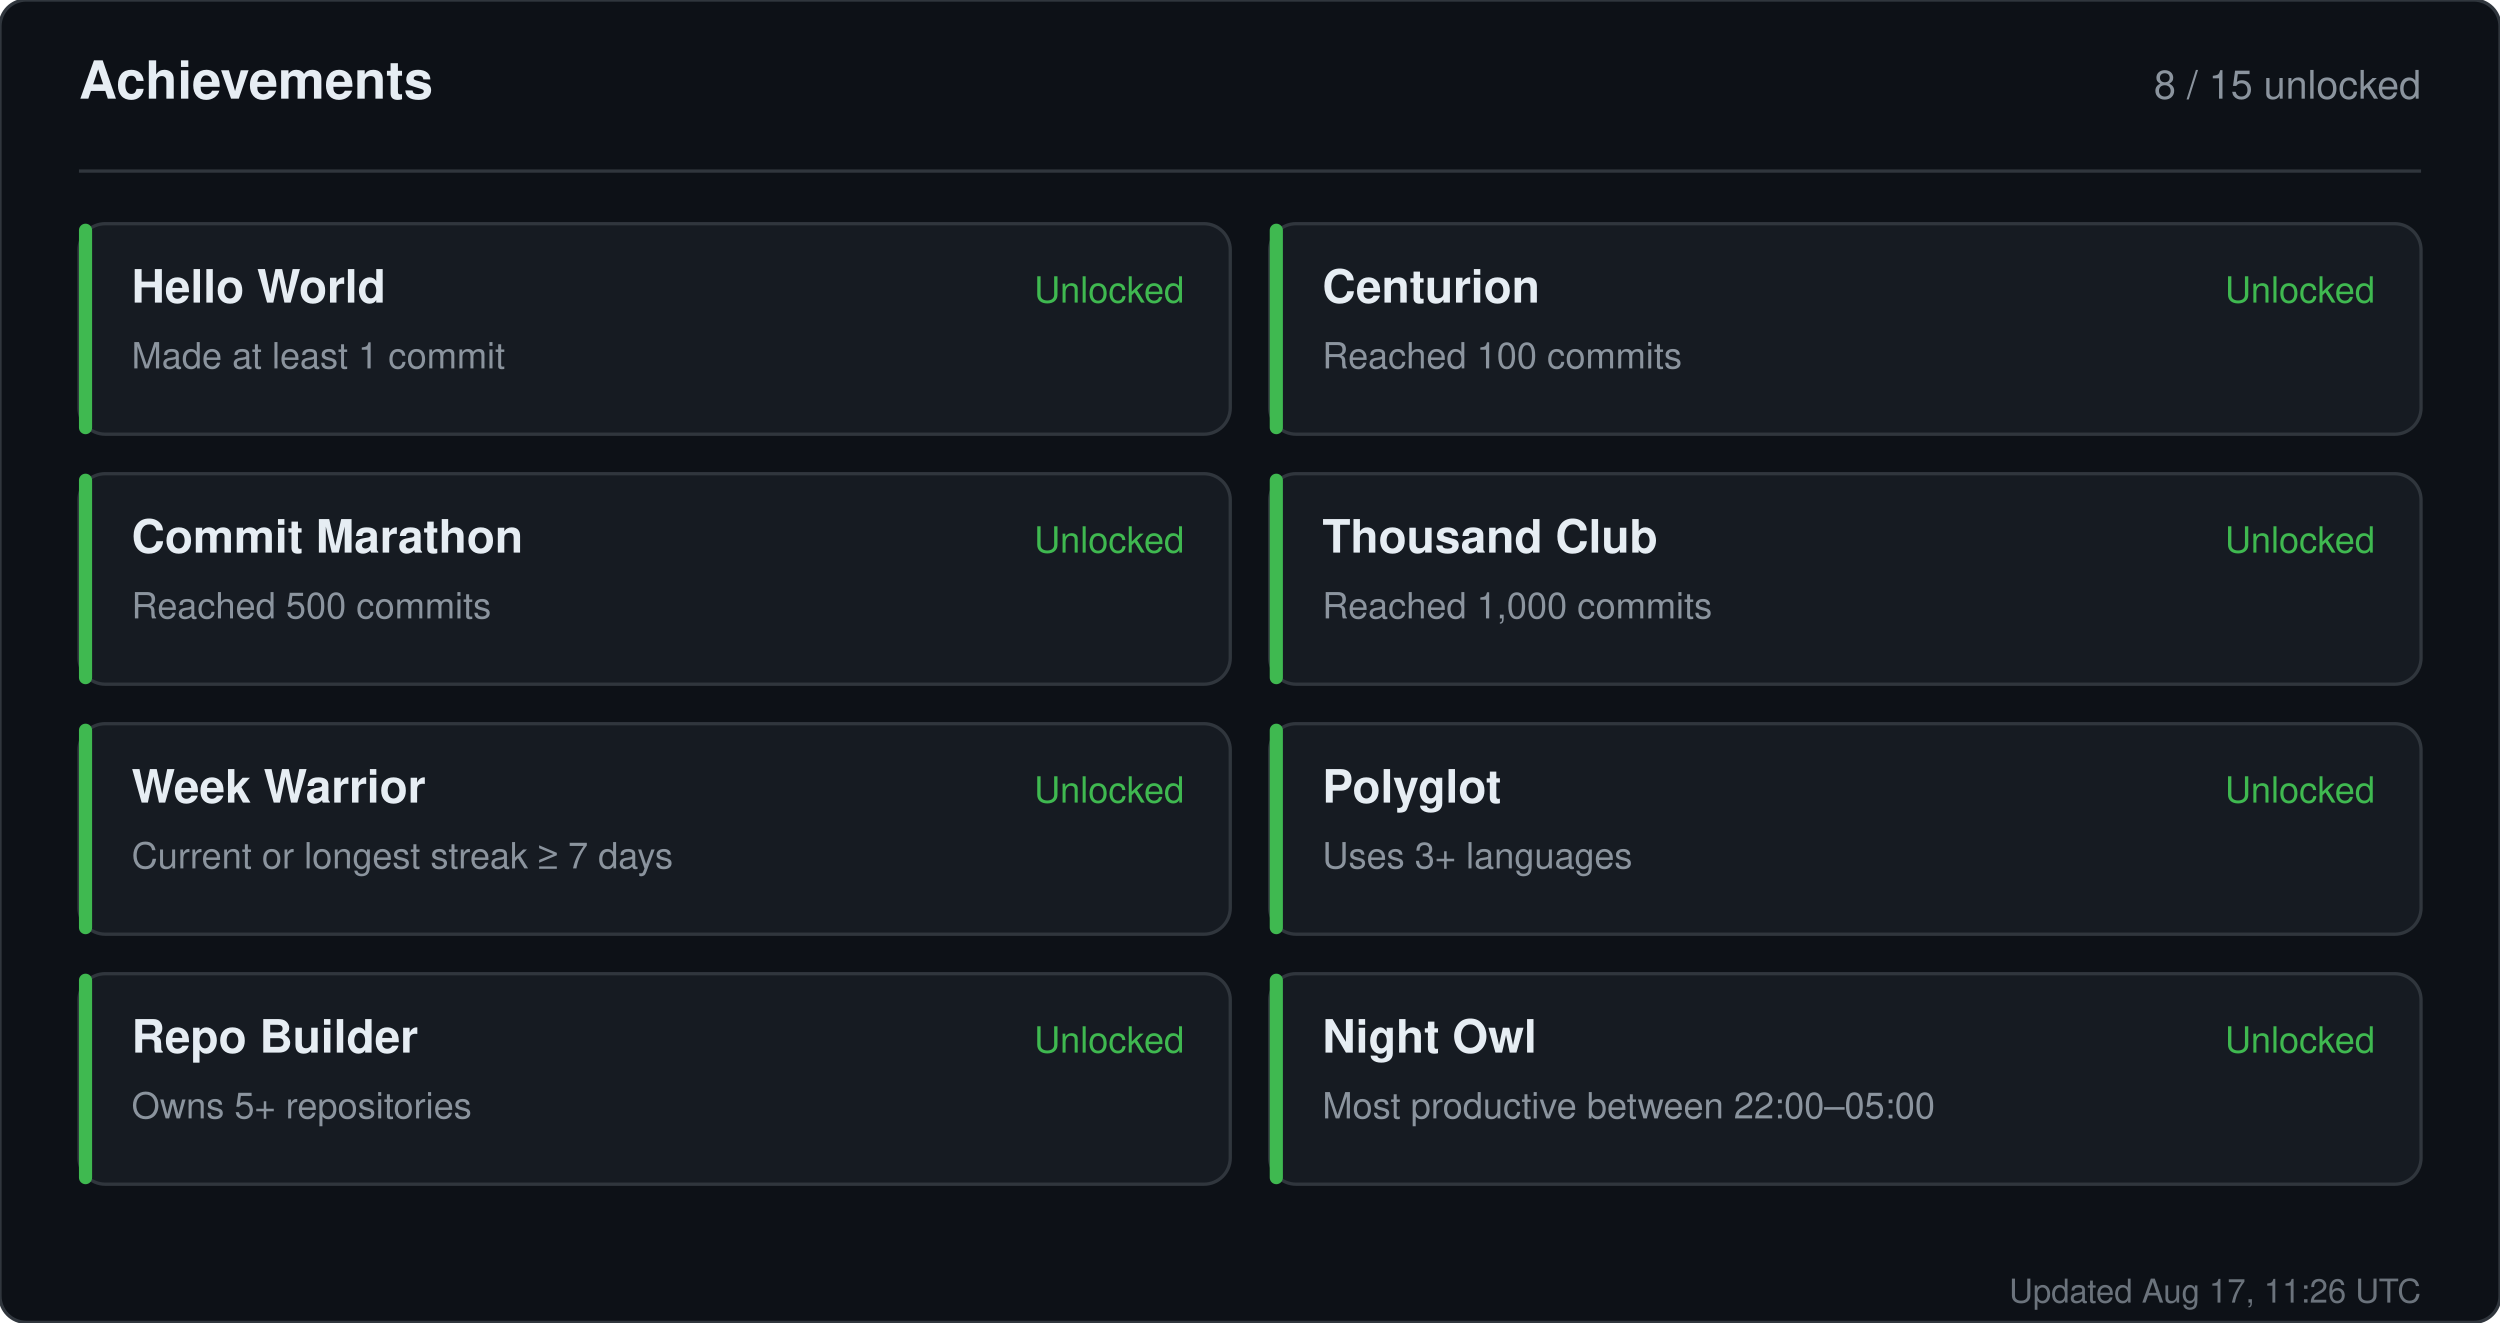
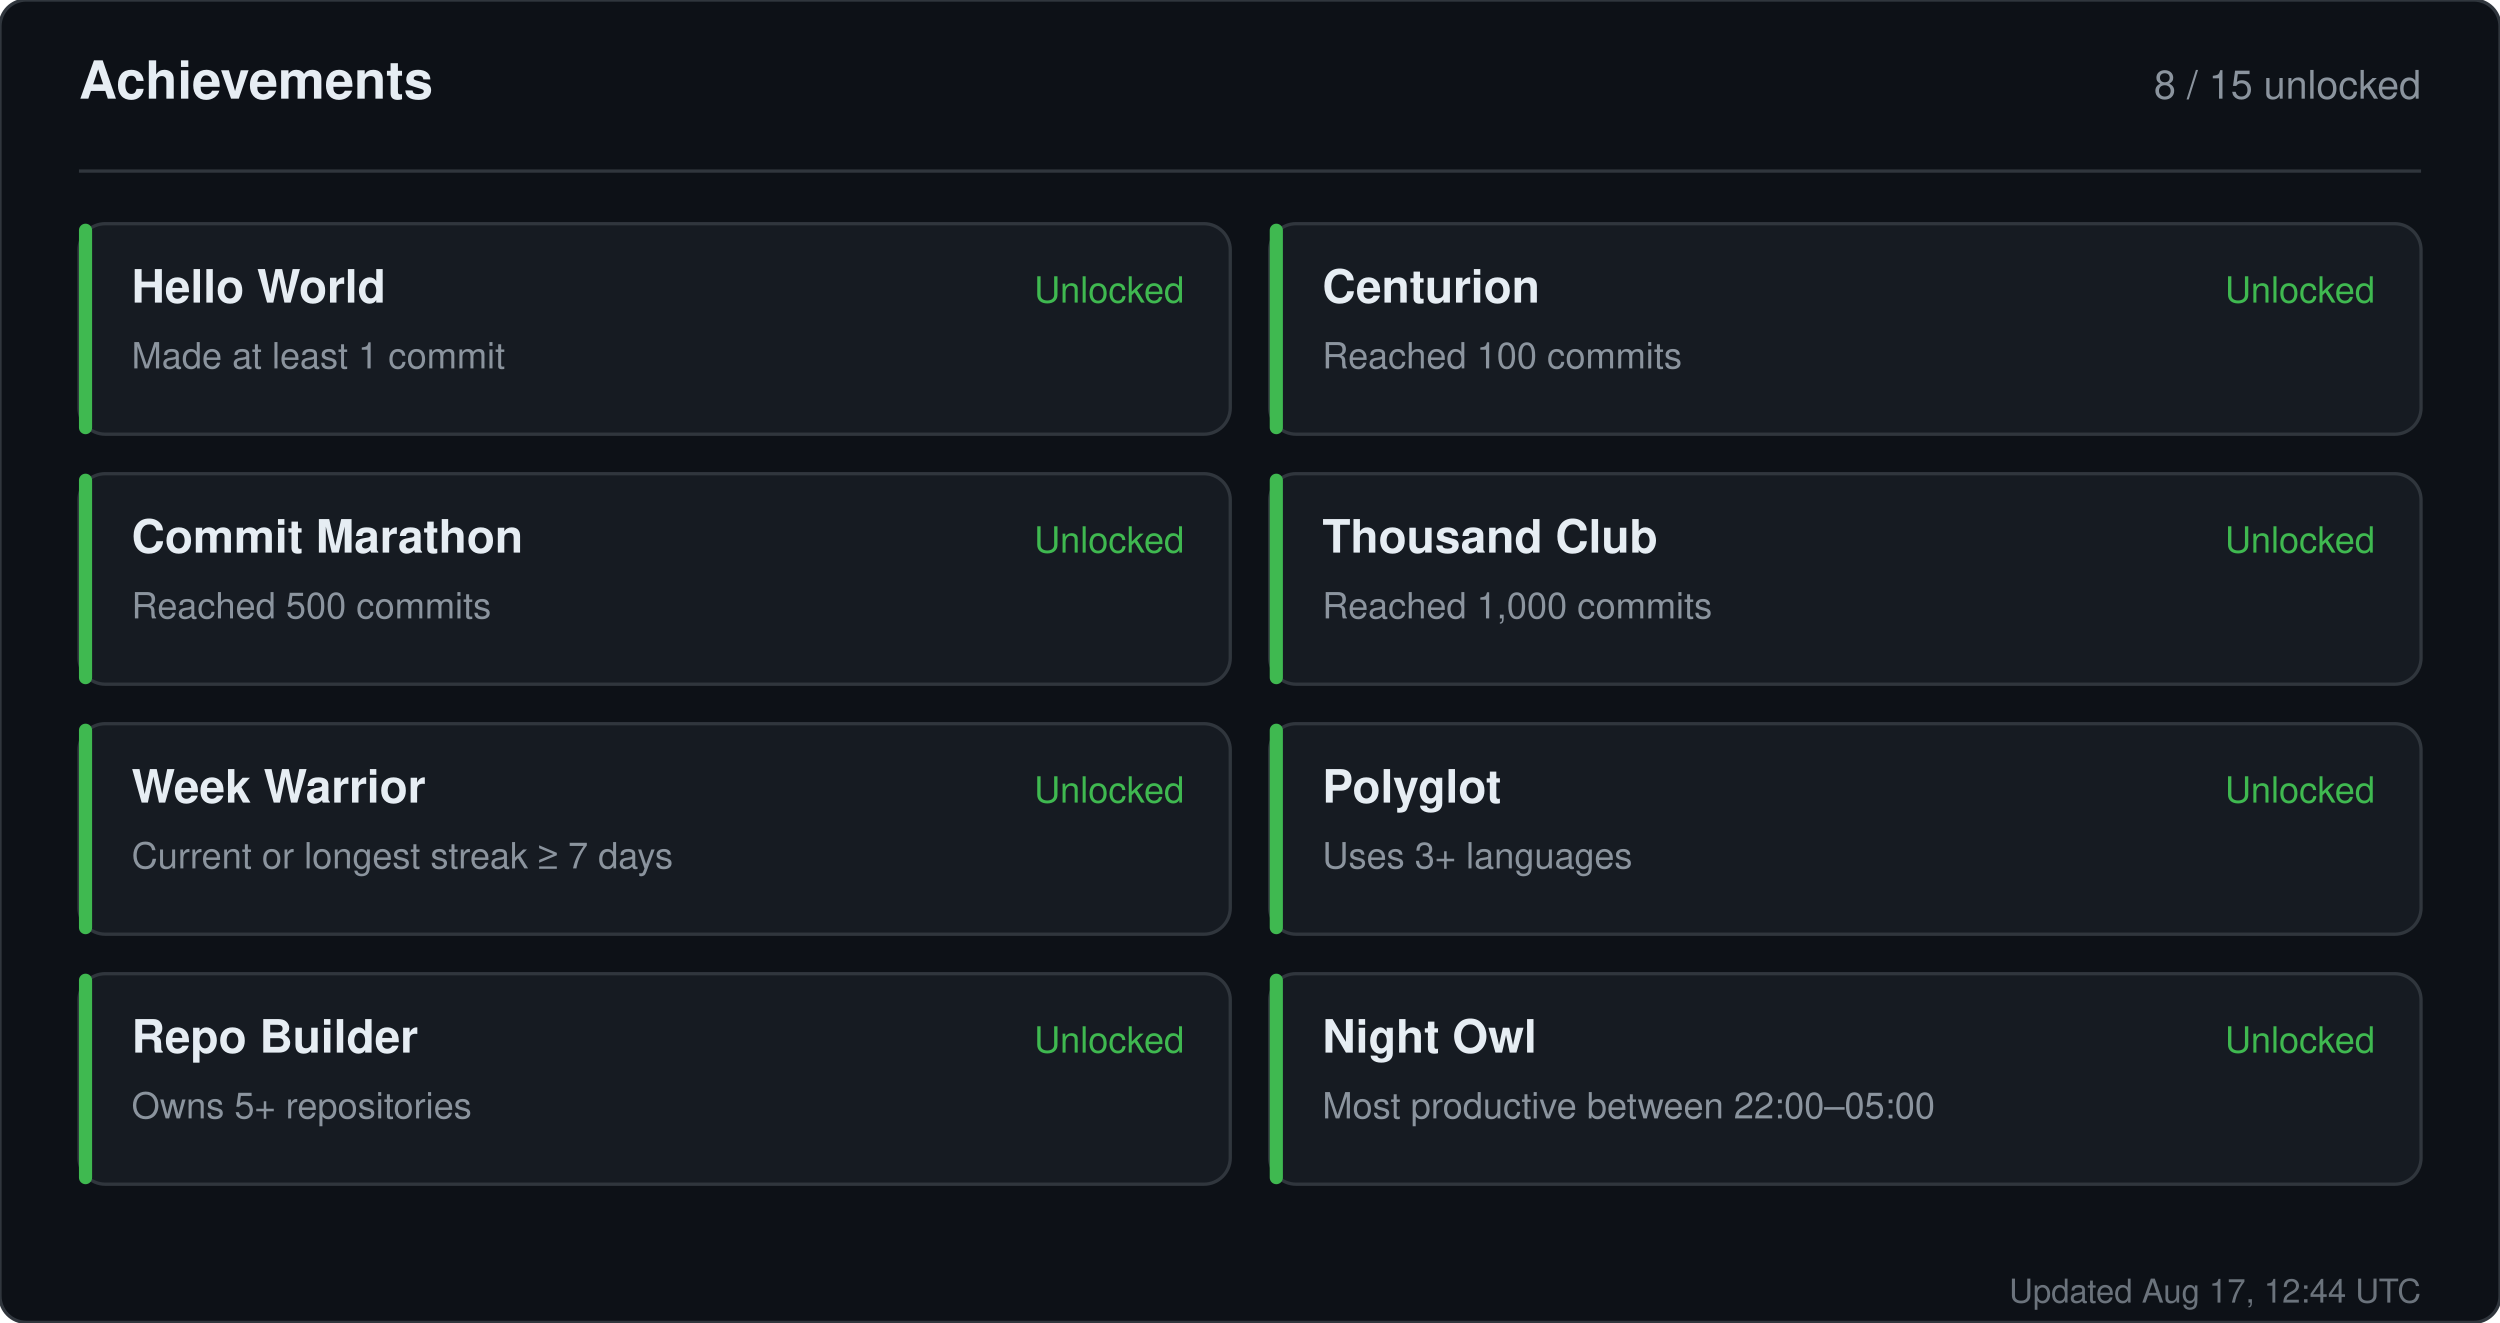
<svg xmlns="http://www.w3.org/2000/svg" width="760" height="402" viewBox="0 0 760 402" role="img" aria-label="Achievements for sandiirawan12">
  <rect width="760" height="402" rx="8" fill="#0d1117" stroke="#30363d" />
  <g font-family="-apple-system, BlinkMacSystemFont, Segoe UI, Helvetica, Arial, sans-serif">
    <text x="24" y="30" fill="#e6edf3" font-size="16" font-weight="700">Achievements</text>
    <text x="736" y="30" fill="#8b949e" font-size="12" text-anchor="end">8 / 15 unlocked</text>
    <line x1="24" y1="52" x2="736" y2="52" stroke="#30363d" />
    <rect x="24" y="68" width="350" height="64" rx="8" fill="#161b22" stroke="#30363d" />
    <rect x="24" y="68" width="4" height="64" rx="2" fill="#3fb950" />
    <text x="40" y="92" fill="#e6edf3" font-size="14" font-weight="700">Hello World</text>
    <text x="40" y="112" fill="#8b949e" font-size="11">Made at least 1 commit</text>
    <text x="360" y="92" fill="#3fb950" font-size="11" text-anchor="end">Unlocked</text>
    <rect x="386" y="68" width="350" height="64" rx="8" fill="#161b22" stroke="#30363d" />
    <rect x="386" y="68" width="4" height="64" rx="2" fill="#3fb950" />
    <text x="402" y="92" fill="#e6edf3" font-size="14" font-weight="700">Centurion</text>
    <text x="402" y="112" fill="#8b949e" font-size="11">Reached 100 commits</text>
    <text x="722" y="92" fill="#3fb950" font-size="11" text-anchor="end">Unlocked</text>
    <rect x="24" y="144" width="350" height="64" rx="8" fill="#161b22" stroke="#30363d" />
    <rect x="24" y="144" width="4" height="64" rx="2" fill="#3fb950" />
    <text x="40" y="168" fill="#e6edf3" font-size="14" font-weight="700">Commit Marathon</text>
    <text x="40" y="188" fill="#8b949e" font-size="11">Reached 500 commits</text>
    <text x="360" y="168" fill="#3fb950" font-size="11" text-anchor="end">Unlocked</text>
    <rect x="386" y="144" width="350" height="64" rx="8" fill="#161b22" stroke="#30363d" />
    <rect x="386" y="144" width="4" height="64" rx="2" fill="#3fb950" />
    <text x="402" y="168" fill="#e6edf3" font-size="14" font-weight="700">Thousand Club</text>
    <text x="402" y="188" fill="#8b949e" font-size="11">Reached 1,000 commits</text>
    <text x="722" y="168" fill="#3fb950" font-size="11" text-anchor="end">Unlocked</text>
    <rect x="24" y="220" width="350" height="64" rx="8" fill="#161b22" stroke="#30363d" />
    <rect x="24" y="220" width="4" height="64" rx="2" fill="#3fb950" />
    <text x="40" y="244" fill="#e6edf3" font-size="14" font-weight="700">Week Warrior</text>
    <text x="40" y="264" fill="#8b949e" font-size="11">Current or longest streak ≥ 7 days</text>
    <text x="360" y="244" fill="#3fb950" font-size="11" text-anchor="end">Unlocked</text>
    <rect x="386" y="220" width="350" height="64" rx="8" fill="#161b22" stroke="#30363d" />
    <rect x="386" y="220" width="4" height="64" rx="2" fill="#3fb950" />
    <text x="402" y="244" fill="#e6edf3" font-size="14" font-weight="700">Polyglot</text>
    <text x="402" y="264" fill="#8b949e" font-size="11">Uses 3+ languages</text>
    <text x="722" y="244" fill="#3fb950" font-size="11" text-anchor="end">Unlocked</text>
    <rect x="24" y="296" width="350" height="64" rx="8" fill="#161b22" stroke="#30363d" />
    <rect x="24" y="296" width="4" height="64" rx="2" fill="#3fb950" />
    <text x="40" y="320" fill="#e6edf3" font-size="14" font-weight="700">Repo Builder</text>
    <text x="40" y="340" fill="#8b949e" font-size="11">Owns 5+ repositories</text>
    <text x="360" y="320" fill="#3fb950" font-size="11" text-anchor="end">Unlocked</text>
    <rect x="386" y="296" width="350" height="64" rx="8" fill="#161b22" stroke="#30363d" />
    <rect x="386" y="296" width="4" height="64" rx="2" fill="#3fb950" />
    <text x="402" y="320" fill="#e6edf3" font-size="14" font-weight="700">Night Owl</text>
    <text x="402" y="340" fill="#8b949e" font-size="11">Most productive between 22:00–05:00</text>
    <text x="722" y="320" fill="#3fb950" font-size="11" text-anchor="end">Unlocked</text>
-     <text x="736" y="396" fill="#8b949e" font-size="10" text-anchor="end" opacity="0.75">Updated Aug 17, 11:26 UTC</text>
+     <text x="736" y="396" fill="#8b949e" font-size="10" text-anchor="end" opacity="0.75">Updated Aug 17, 12:44 UTC</text>
  </g>
</svg>
